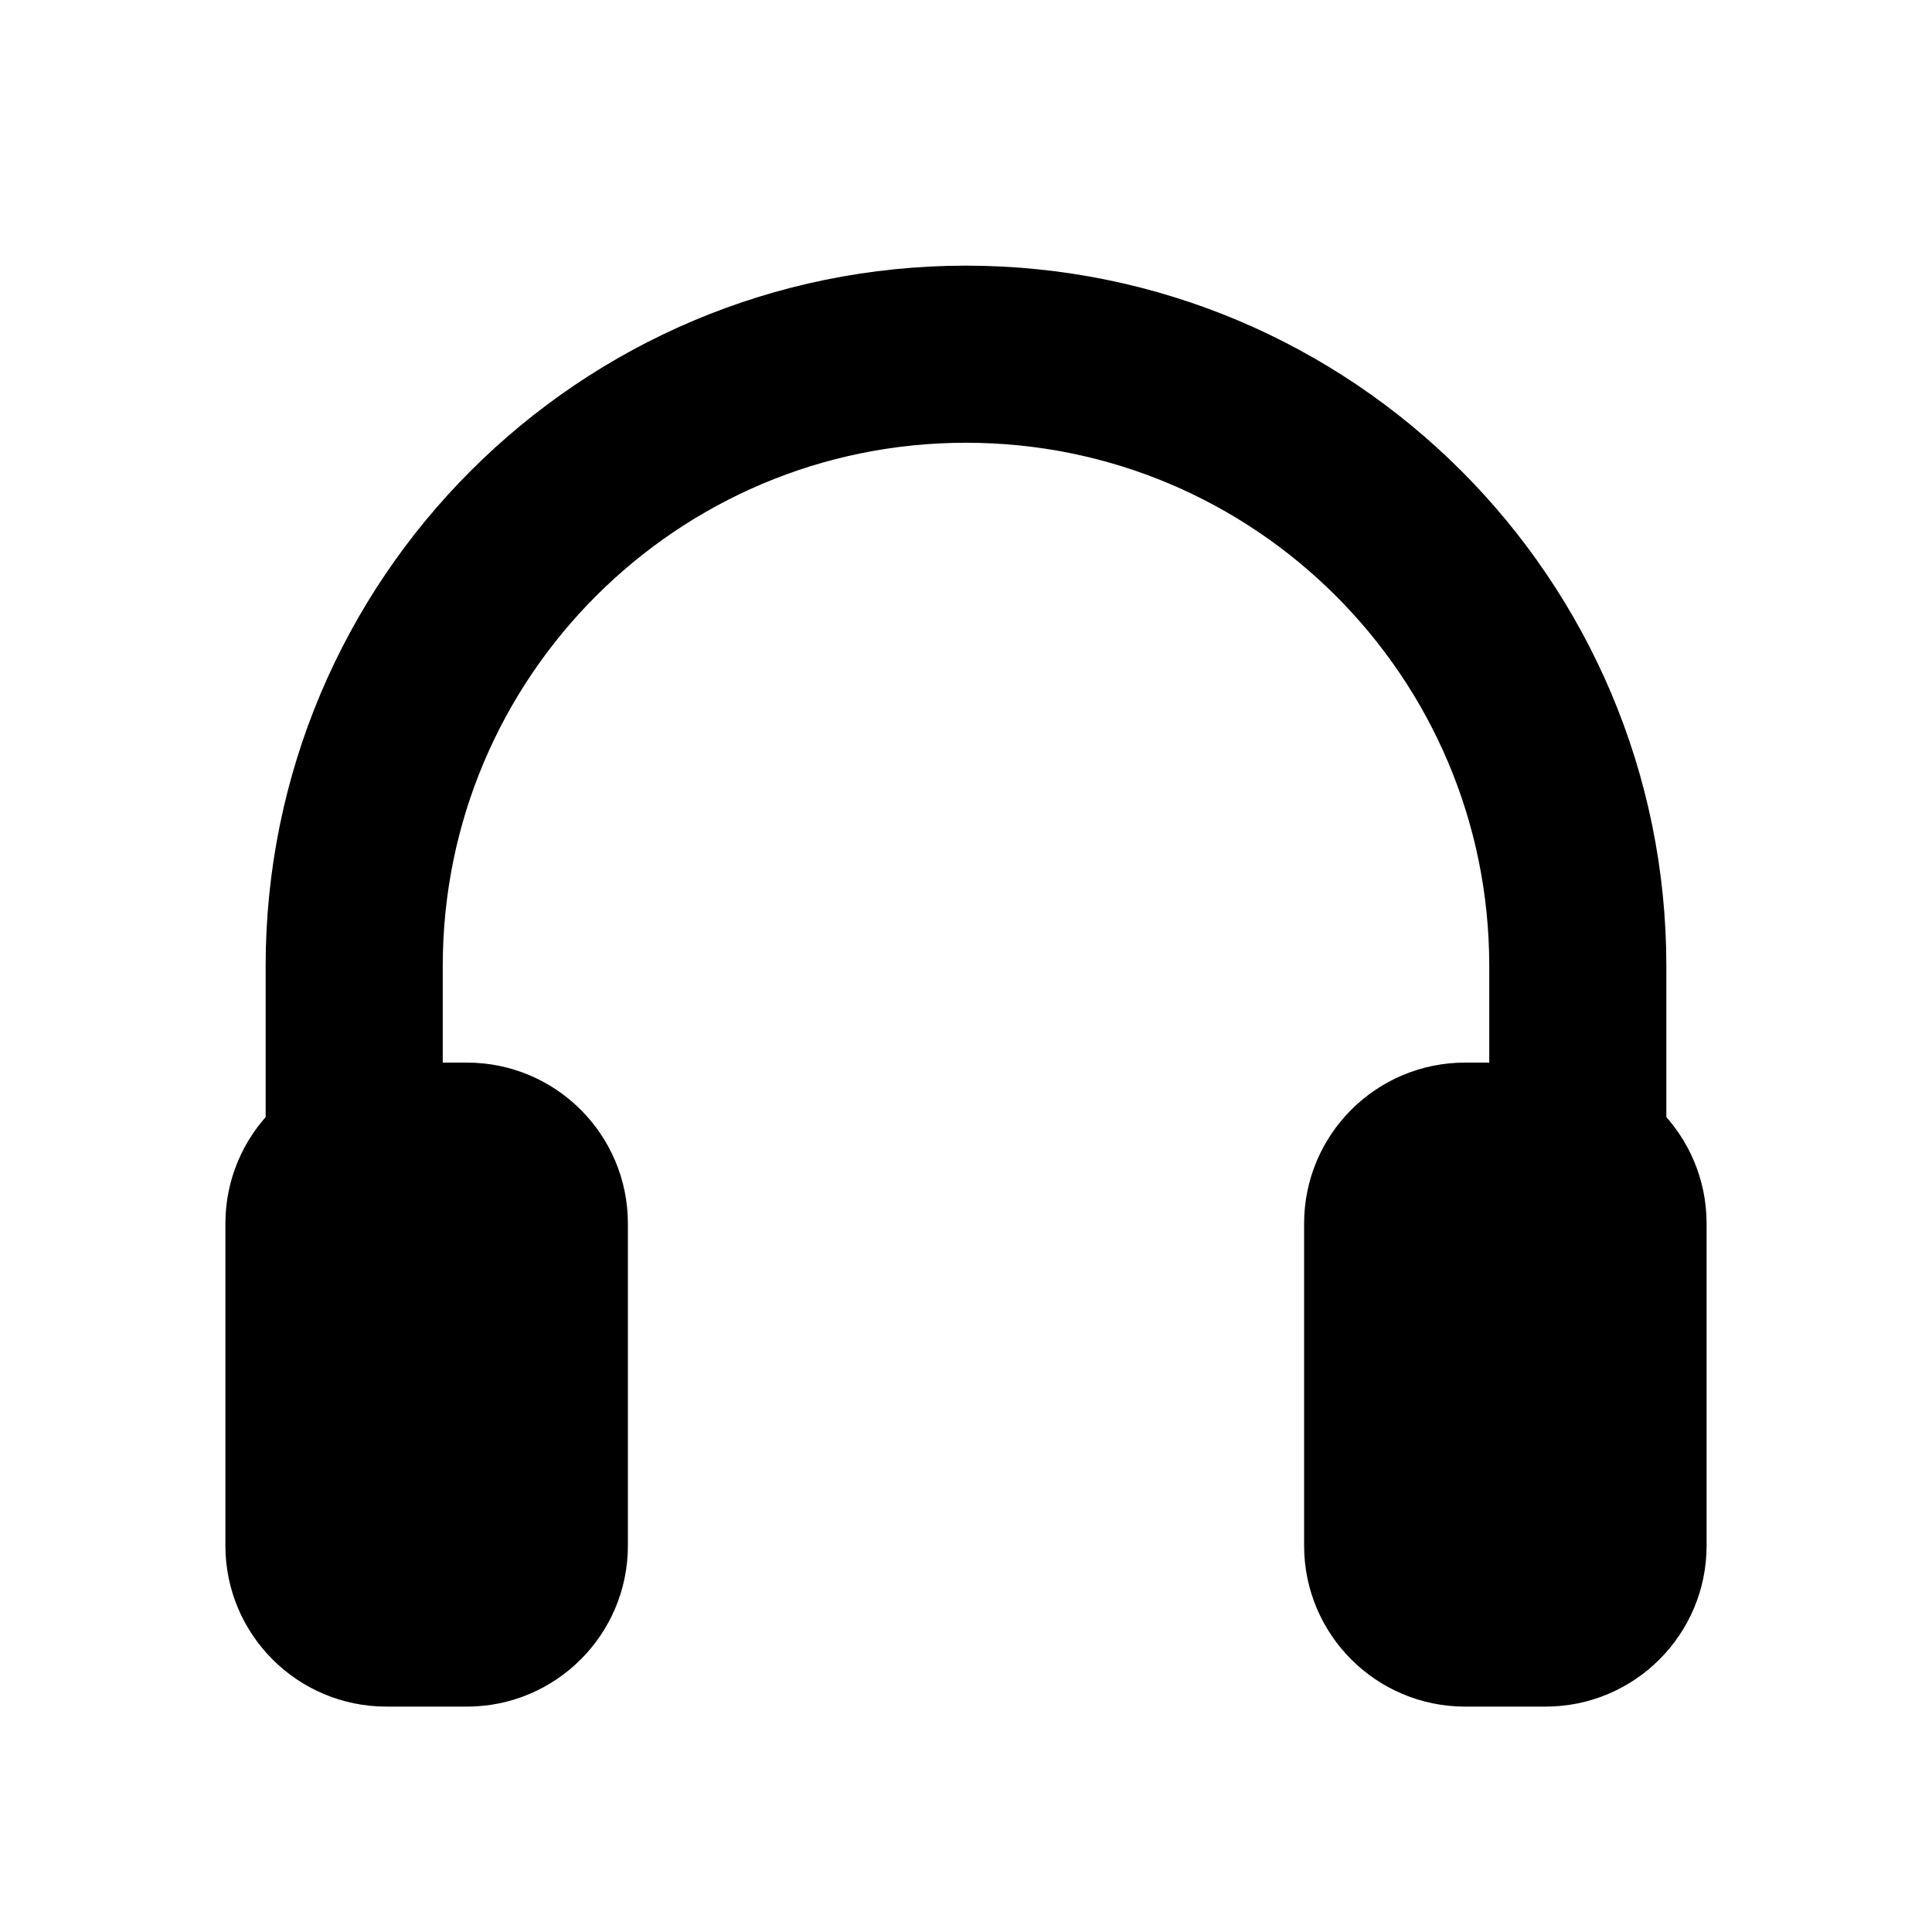
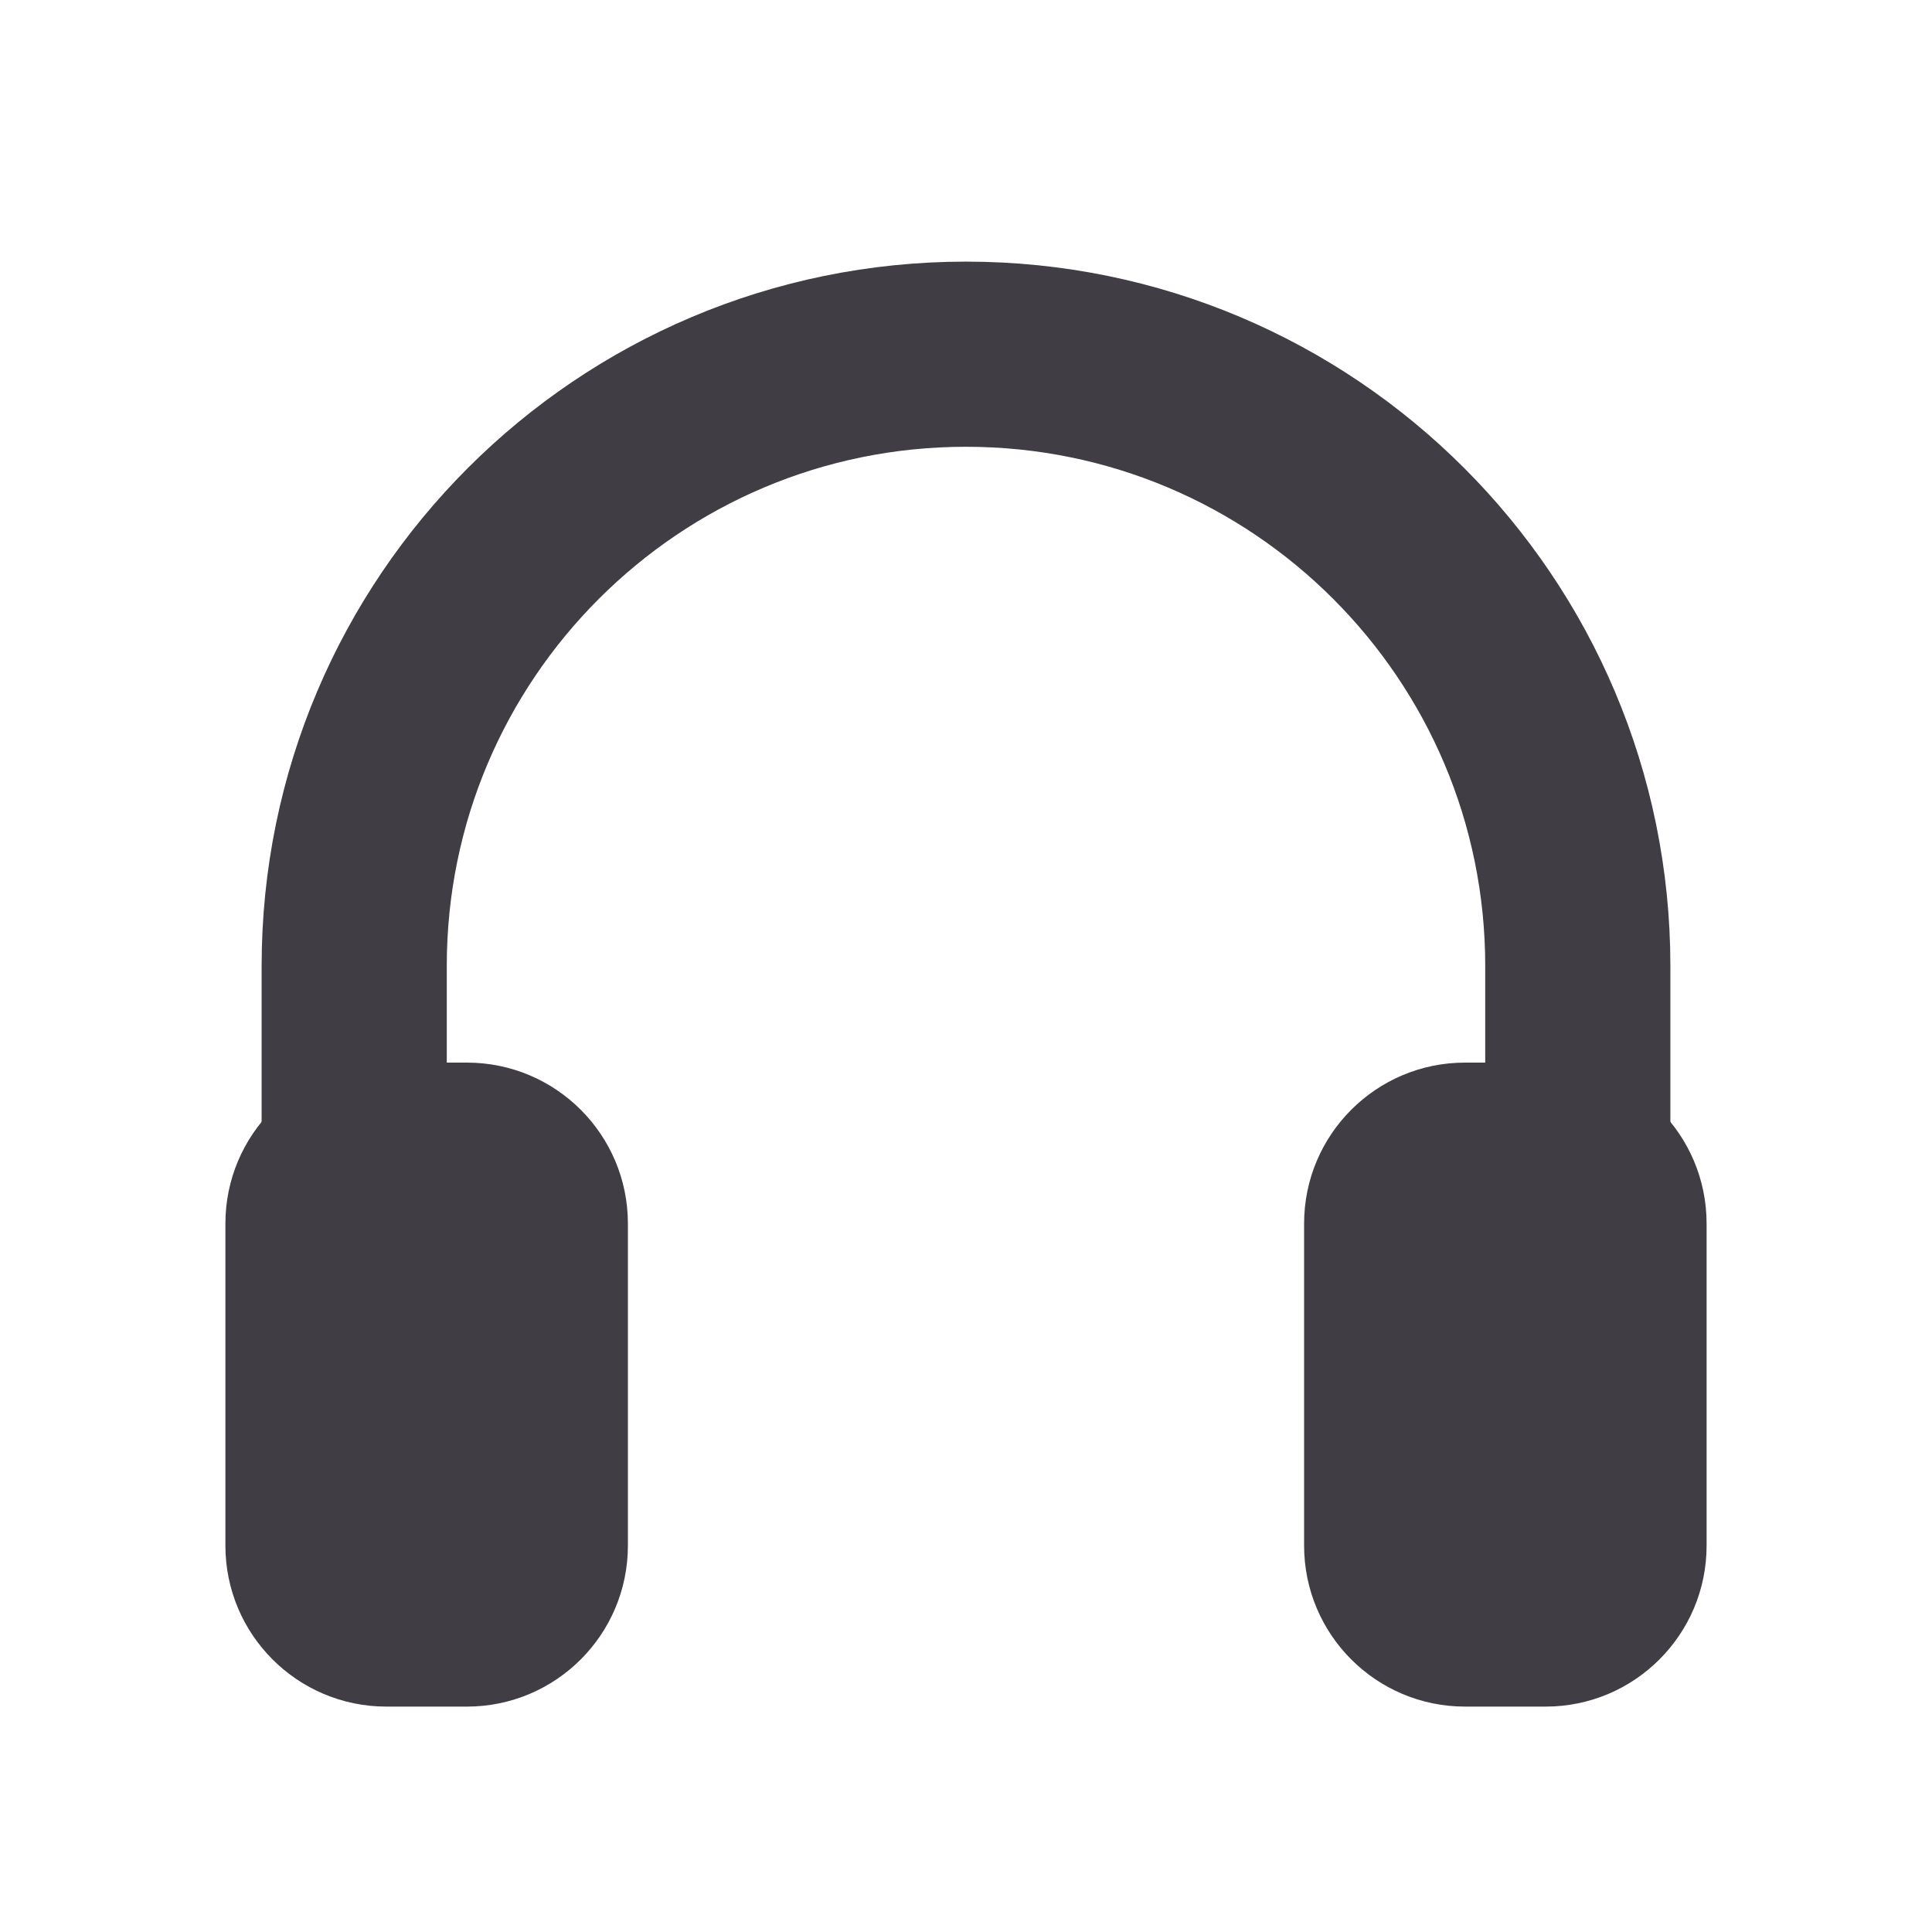
- <svg xmlns="http://www.w3.org/2000/svg" viewBox="0 0 24 24" width="24" height="24">
-   <path fill="none" stroke="currentColor" stroke-linecap="round" stroke-linejoin="round" stroke-width="2.2" d="M4.4 15.5V12a7.6 7.6 0 0 1 15.2 0v3.5" />
+ <svg xmlns="http://www.w3.org/2000/svg" viewBox="0 0 24 24" width="24" height="24" color="#403d44">
+   <path fill="none" stroke="currentColor" stroke-linecap="round" stroke-linejoin="round" stroke-width="2.3" d="M4.4 15.5V12a7.6 7.6 0 0 1 15.2 0v3.5" />
  <path fill="currentColor" stroke="none" d="M4.8 13.2h1a2 2 0 0 1 2 2v4a2 2 0 0 1 -2 2h-1a2 2 0 0 1 -2 -2v-4a2 2 0 0 1 2 -2zM18.2 13.2h1a2 2 0 0 1 2 2v4a2 2 0 0 1 -2 2h-1a2 2 0 0 1 -2 -2v-4a2 2 0 0 1 2 -2z" />
</svg>
